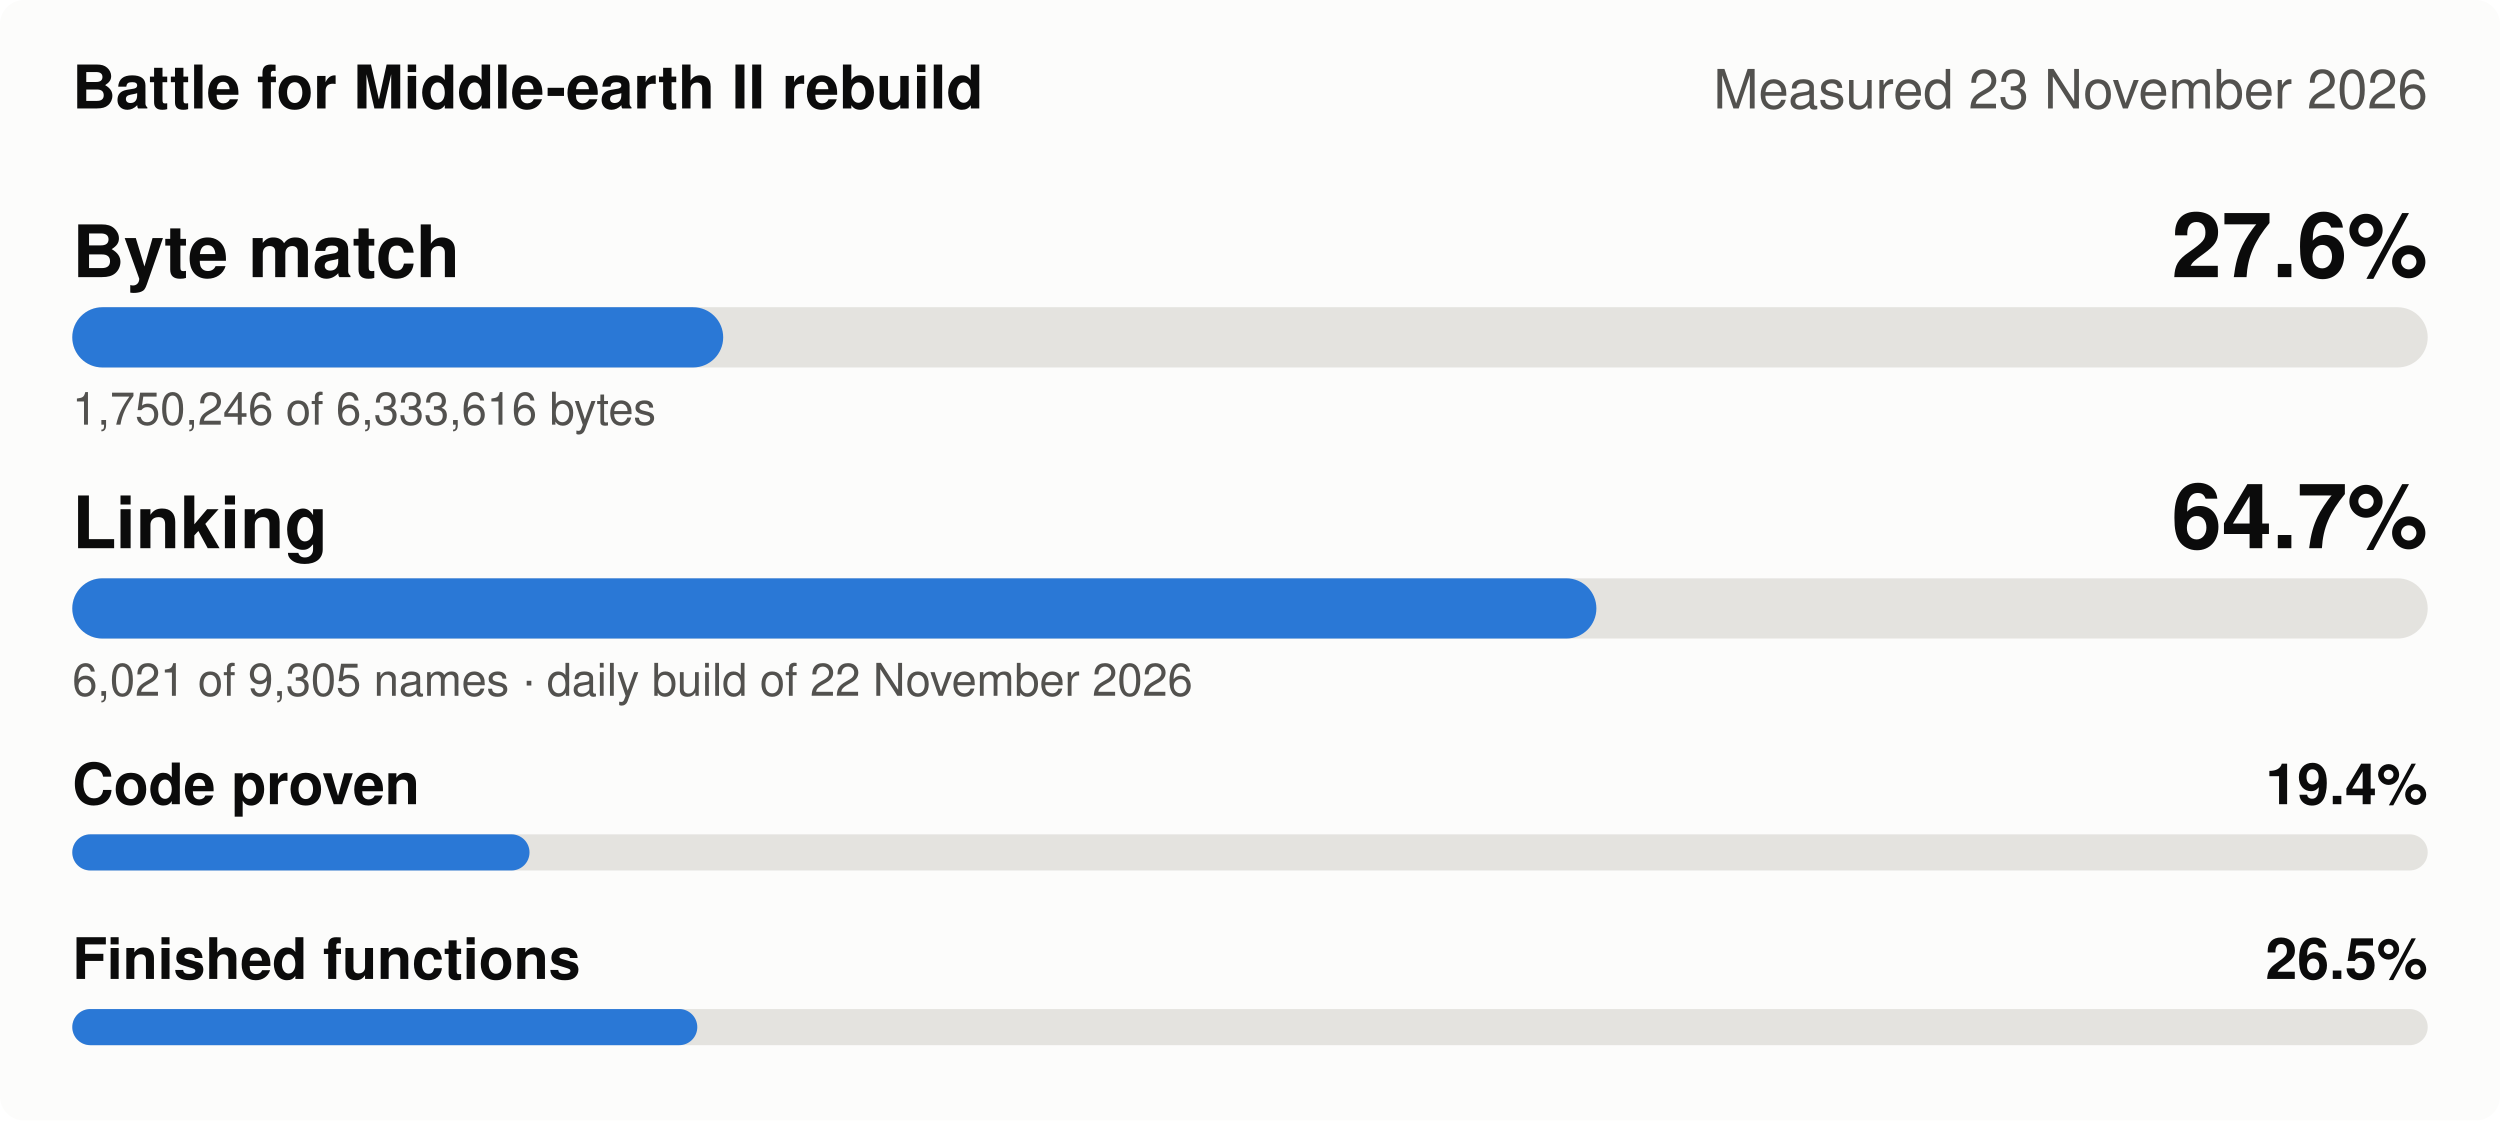
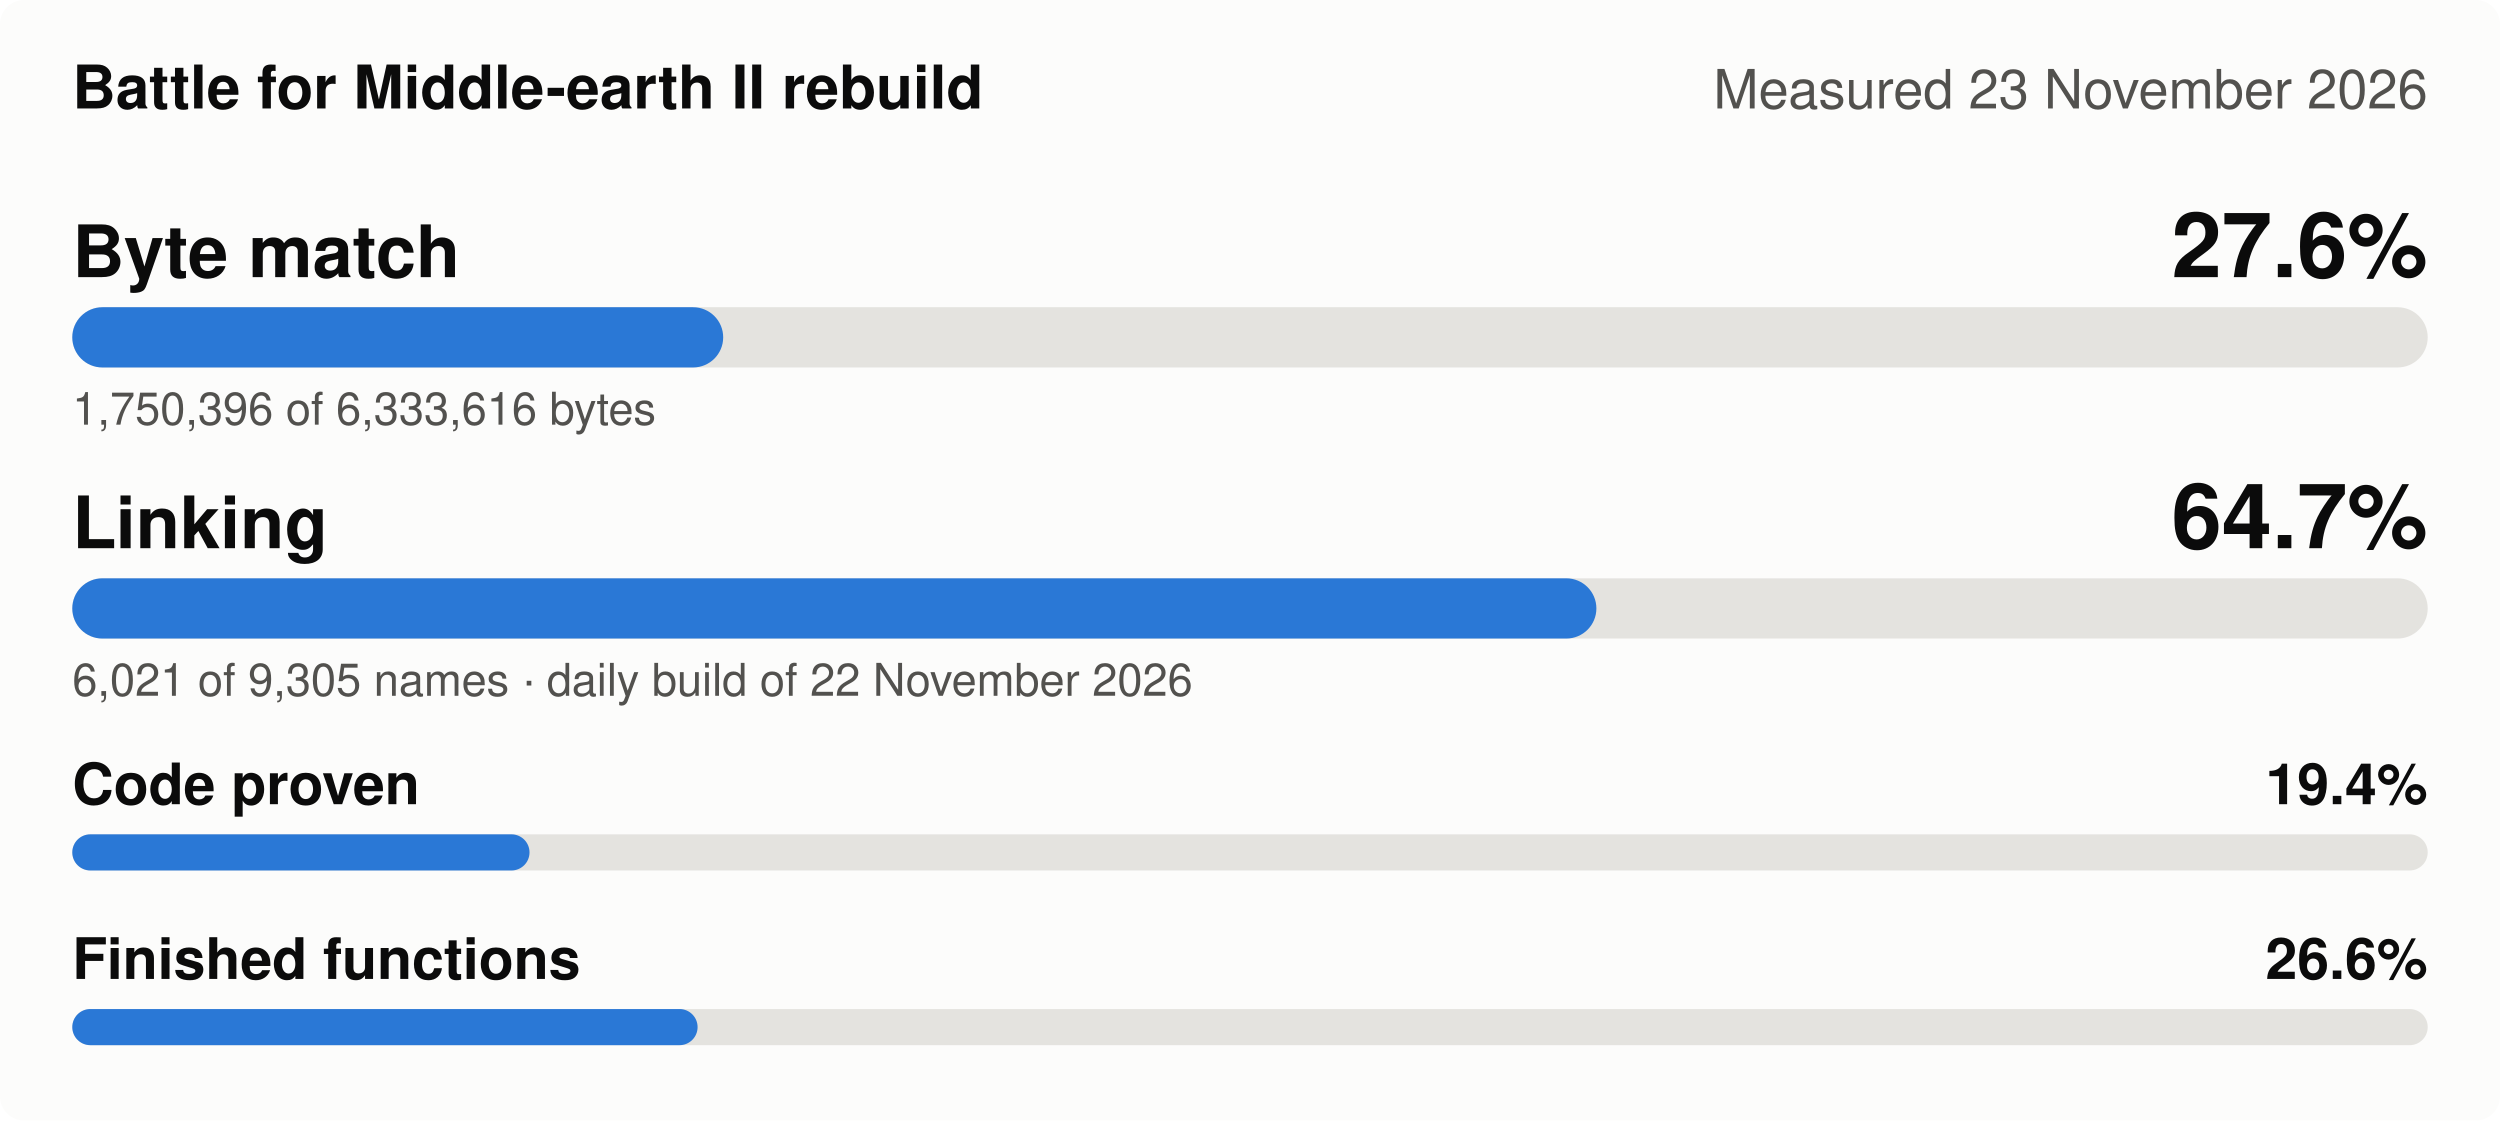
- <svg xmlns="http://www.w3.org/2000/svg" width="830" height="372" viewBox="0 0 830 372" role="img" aria-label="Battle for Middle-earth II rebuild, measured 23 November 2026: Byte match 27.6%, Linking 64.7%, Code proven 19.4%, Finished functions 26.5%">
+ <svg xmlns="http://www.w3.org/2000/svg" width="830" height="372" viewBox="0 0 830 372" role="img" aria-label="Battle for Middle-earth II rebuild, measured 23 November 2026: Byte match 27.6%, Linking 64.7%, Code proven 19.4%, Finished functions 26.6%">
  <style>
.bg{fill:#fcfcfb}.t1{fill:#0b0b0b}.t2{fill:#52514e}.track{fill:#e4e3df}.fill{fill:#2a78d6}
.grid{stroke:#e4e3df;stroke-width:1}.s1{stroke:#2a78d6}.s2{stroke:#eb6834}.s3{stroke:#1baf7a}.s4{stroke:#eda100}
.d1{fill:#2a78d6}.d2{fill:#eb6834}.d3{fill:#1baf7a}.d4{fill:#eda100}
@media (prefers-color-scheme: dark){.bg{fill:#1a1a19}.t1{fill:#f0efec}.t2{fill:#c3c2b7}.track{fill:#383835}
.fill{fill:#3987e5}.grid{stroke:#383835}.s1{stroke:#3987e5}.s2{stroke:#d95926}.s3{stroke:#199e70}.s4{stroke:#c98500}
.d1{fill:#3987e5}.d2{fill:#d95926}.d3{fill:#199e70}.d4{fill:#c98500}}
text{font-family:-apple-system,'Segoe UI',Helvetica,Arial,sans-serif}
</style>
  <rect class="bg" width="830" height="372" rx="8" />
  <text class="t1" x="24" y="36" font-size="20" font-weight="600">Battle for Middle-earth II rebuild</text>
  <text class="t2" x="806" y="36" font-size="18" text-anchor="end">Measured 23 November 2026</text>
  <text class="t1" x="24" y="92" font-size="24" font-weight="600">Byte match</text>
  <text class="t1" x="806" y="92" font-size="30" font-weight="600" text-anchor="end">27.6%</text>
  <rect class="track" x="24" y="102" width="782" height="20" rx="10" />
  <rect class="fill" x="24" y="102" width="216.1" height="20" rx="10" />
-   <text class="t2" x="24" y="141" font-size="15">1,750,246 of 6,333,616 bytes</text>
+   <text class="t2" x="24" y="141" font-size="15">1,750,396 of 6,333,616 bytes</text>
  <text class="t1" x="24" y="182" font-size="24" font-weight="600">Linking</text>
  <text class="t1" x="806" y="182" font-size="30" font-weight="600" text-anchor="end">64.7%</text>
  <rect class="track" x="24" y="192" width="782" height="20" rx="10" />
  <rect class="fill" x="24" y="192" width="506.0" height="20" rx="10" />
  <text class="t2" x="24" y="231" font-size="15">6,021 of 9,305 names · daily build of 22 November 2026</text>
  <text class="t1" x="24" y="267" font-size="19" font-weight="600">Code proven</text>
  <text class="t1" x="806" y="267" font-size="19" font-weight="600" text-anchor="end">19.4%</text>
  <rect class="track" x="24" y="277" width="782" height="12" rx="6" />
  <rect class="fill" x="24" y="277" width="151.8" height="12" rx="6" />
  <text class="t1" x="24" y="325" font-size="19" font-weight="600">Finished functions</text>
-   <text class="t1" x="806" y="325" font-size="19" font-weight="600" text-anchor="end">26.5%</text>
+   <text class="t1" x="806" y="325" font-size="19" font-weight="600" text-anchor="end">26.6%</text>
  <rect class="track" x="24" y="335" width="782" height="12" rx="6" />
-   <rect class="fill" x="24" y="335" width="207.5" height="12" rx="6" />
+   <rect class="fill" x="24" y="335" width="207.6" height="12" rx="6" />
</svg>
